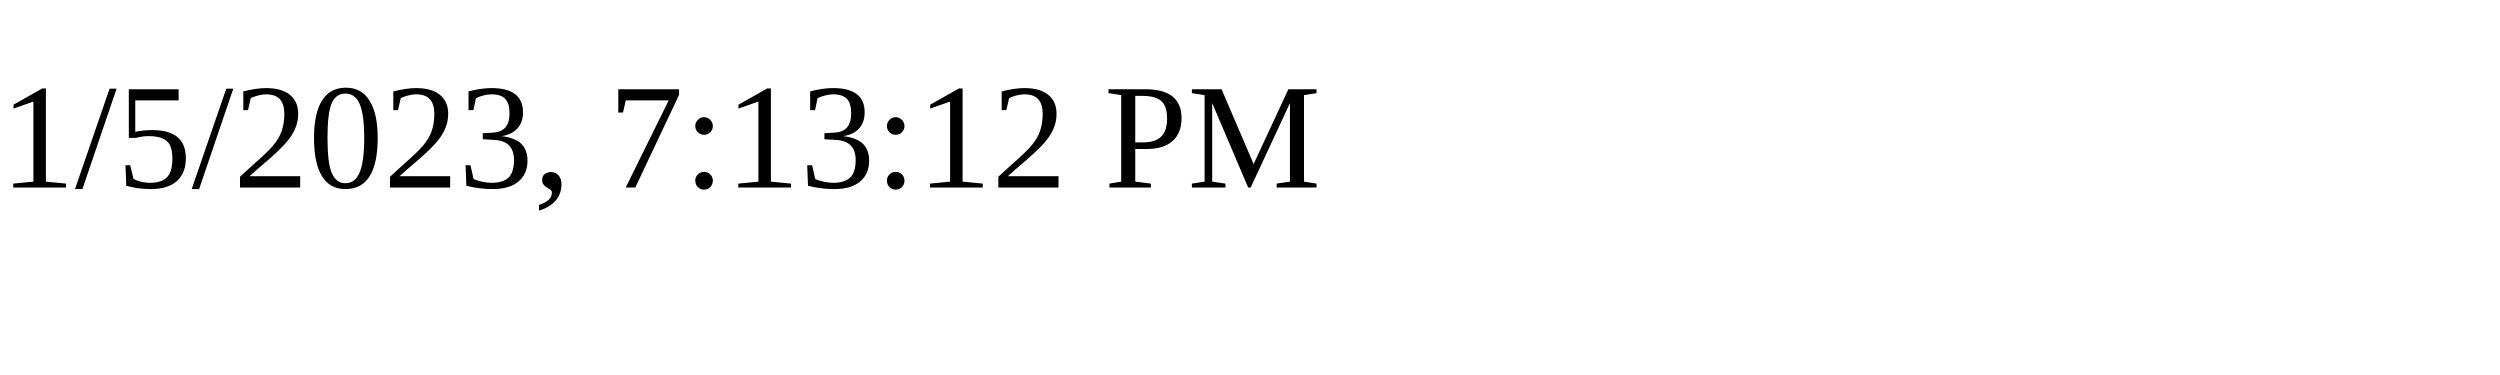
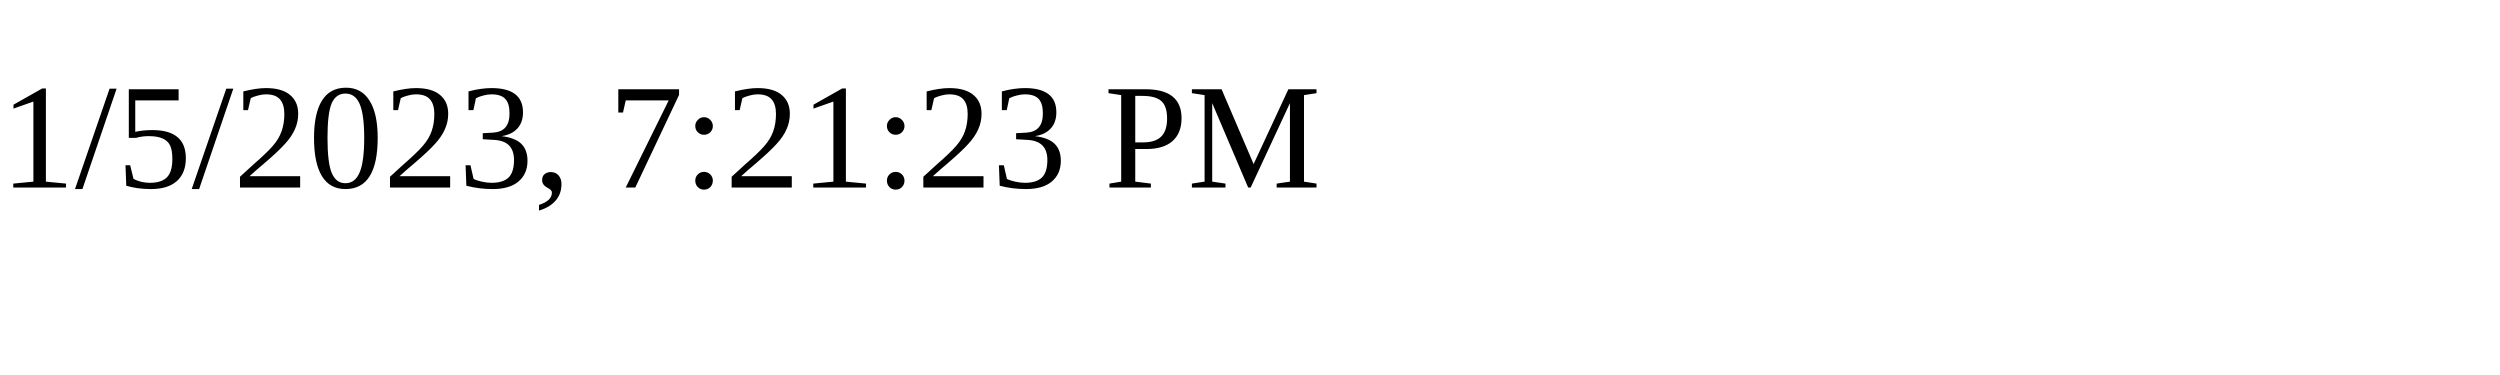
<svg xmlns="http://www.w3.org/2000/svg" height="30" width="200">
-   <text x="0" y="15">1/5/2023, 7:13:12 PM</text>
+   <text x="0" y="15">1/5/2023, 7:21:23 PM</text>
</svg>
